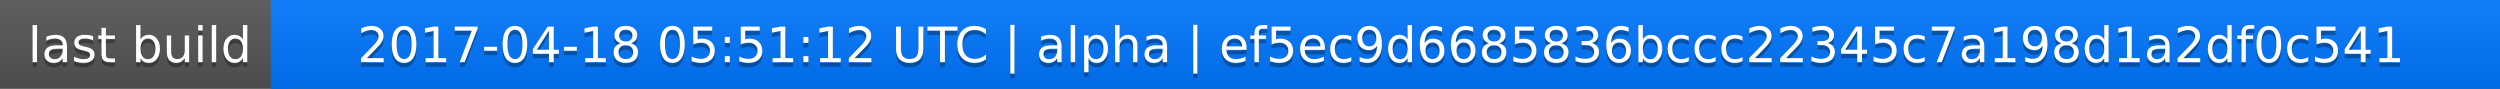
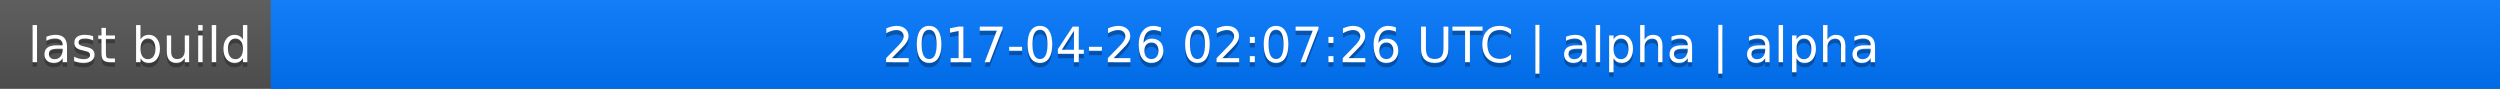
<svg xmlns="http://www.w3.org/2000/svg" width="563" height="20">
  <linearGradient id="a" x2="0" y2="100%">
    <stop offset="0" stop-color="#bbb" stop-opacity=".1" />
    <stop offset="1" stop-opacity=".1" />
  </linearGradient>
  <rect rx="0" width="563" height="20" fill="#555" />
  <rect rx="0" x="61" width="502" height="20" fill="#07f" />
  <path fill="#07f" d="M61 0h4v20h-4z" />
  <rect rx="0" width="563" height="20" fill="url(#a)" />
  <g fill="#fff" text-anchor="middle" font-family="DejaVu Sans,Verdana,Geneva,sans-serif" font-size="11">
    <text x="31.5" y="15" fill="#010101" fill-opacity=".3">last build</text>
    <text x="31.5" y="14">last build</text>
-     <text x="311" y="15" fill="#010101" fill-opacity=".3">2017-04-18 05:51:12 UTC | alpha | ef5ec9d6685836bccc22345c7a198d1a2df0c541</text>
-     <text x="311" y="14">2017-04-18 05:51:12 UTC | alpha | ef5ec9d6685836bccc22345c7a198d1a2df0c541</text>
+     <text x="311" y="15" fill="#010101" fill-opacity=".3">2017-04-26 02:07:26 UTC | alpha | alpha</text>
+     <text x="311" y="14">2017-04-26 02:07:26 UTC | alpha | alpha</text>
  </g>
</svg>
